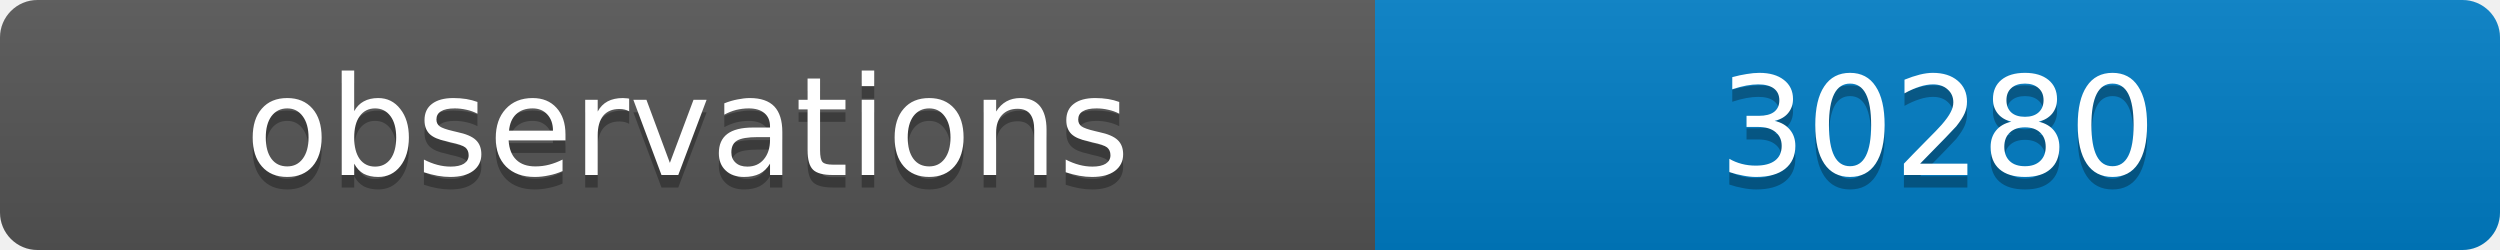
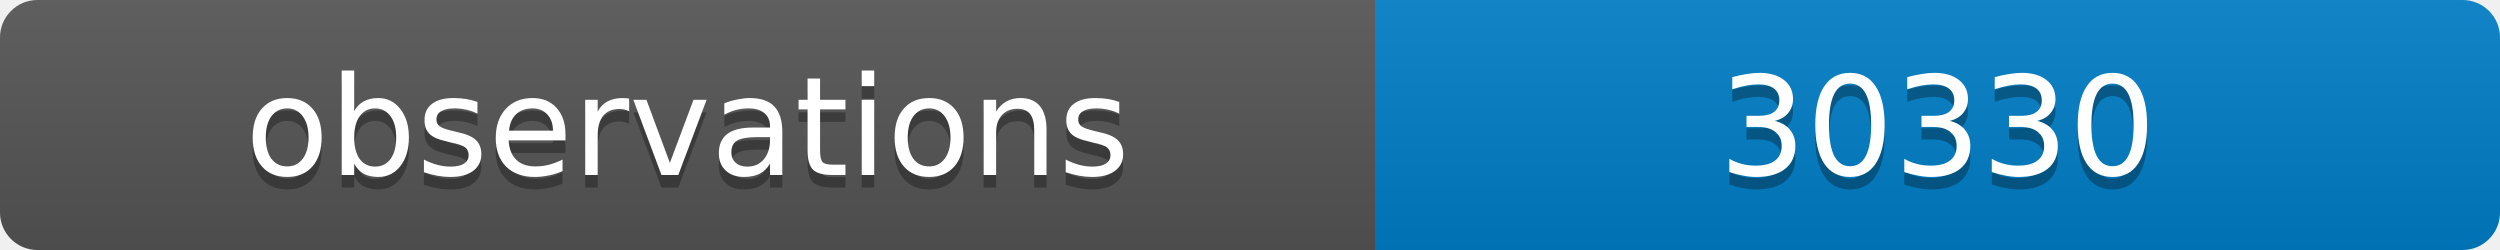
<svg xmlns="http://www.w3.org/2000/svg" width="200" height="20">
  <linearGradient id="b" x2="0" y2="100%">
    <stop offset="0" stop-color="#bbb" stop-opacity=".1" />
    <stop offset="1" stop-opacity=".1" />
  </linearGradient>
  <clipPath id="a">
    <rect width="200" height="20" rx="3" fill="#fff" />
  </clipPath>
  <g clip-path="url(#a)">
    <path fill="#555" d="M0 0h110v20H0z" />
    <path fill="#007ec6" d="M110 0h90v20H110z" />
    <path fill="url(#b)" d="M0 0h200v20H0z" />
  </g>
  <g fill="#fff" text-anchor="middle" font-family="DejaVu Sans,Verdana,Geneva,sans-serif" font-size="11">
    <text x="55" y="15" fill="#010101" fill-opacity=".3">observations</text>
    <text x="55" y="14">observations</text>
-     <text x="155" y="15" fill="#010101" fill-opacity=".3">30280</text>
-     <text x="155" y="14">30280</text>
+     <text x="155" y="15" fill="#010101" fill-opacity=".3">30330</text>
+     <text x="155" y="14">30330</text>
  </g>
</svg>
